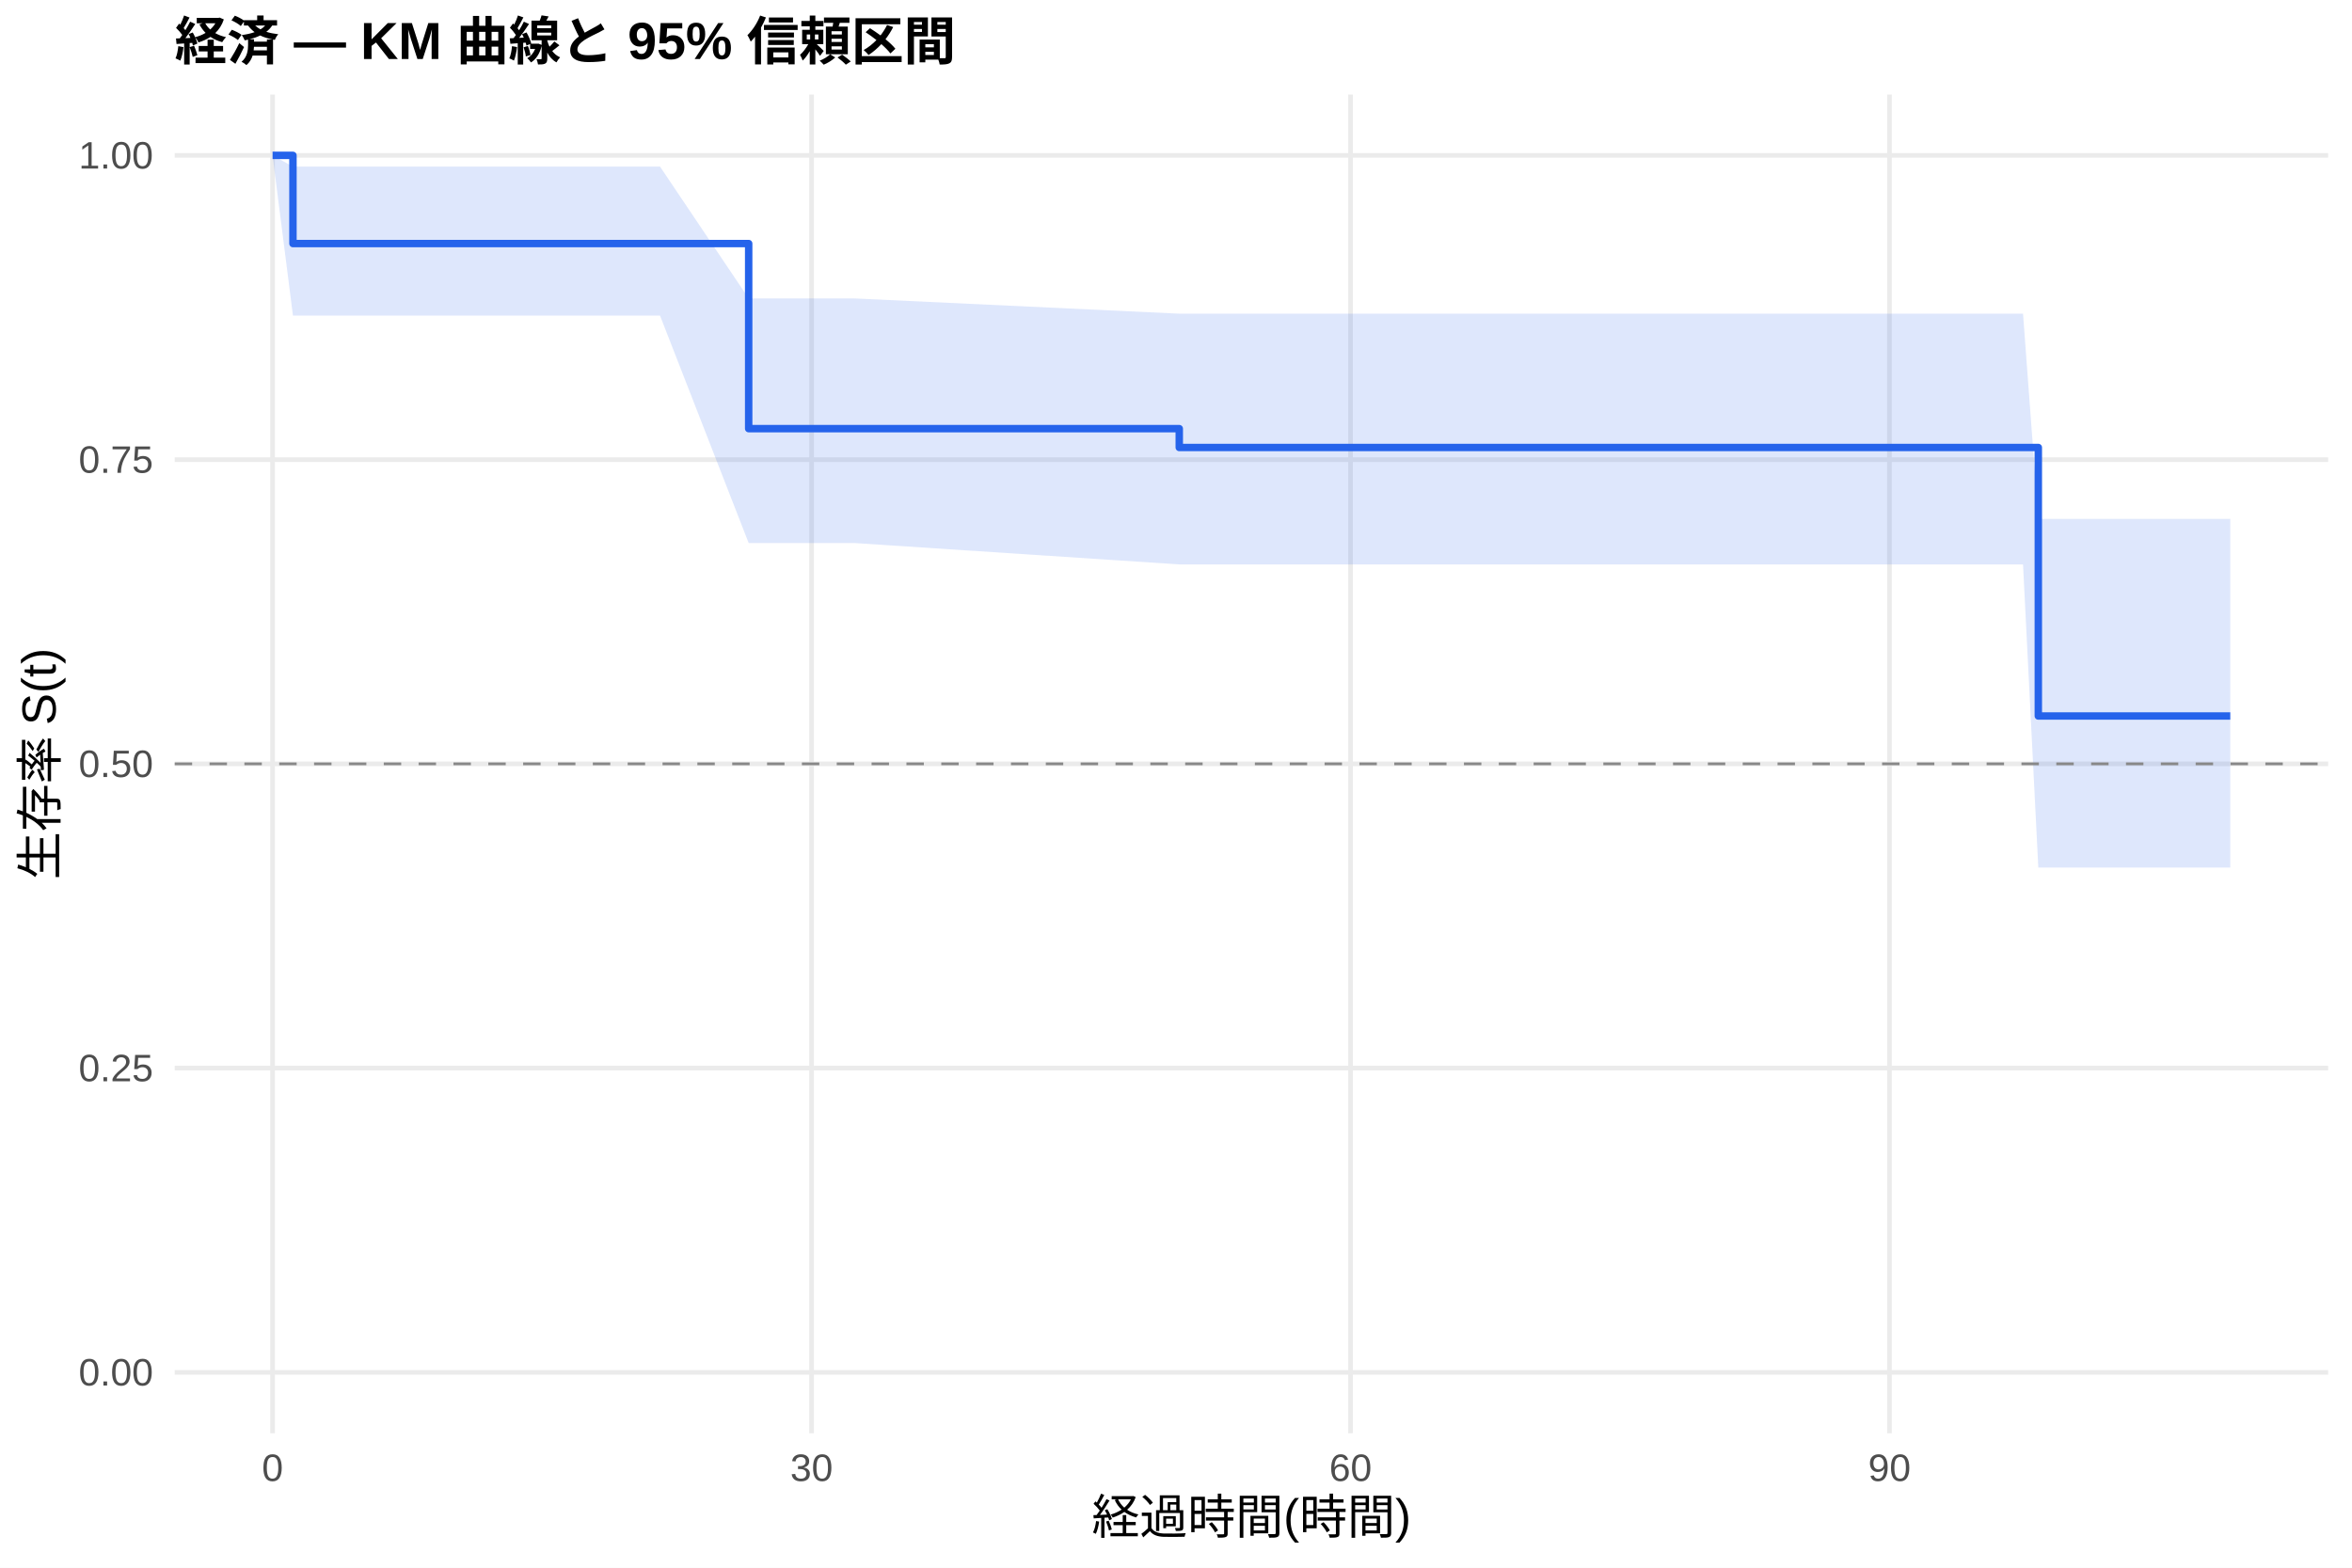
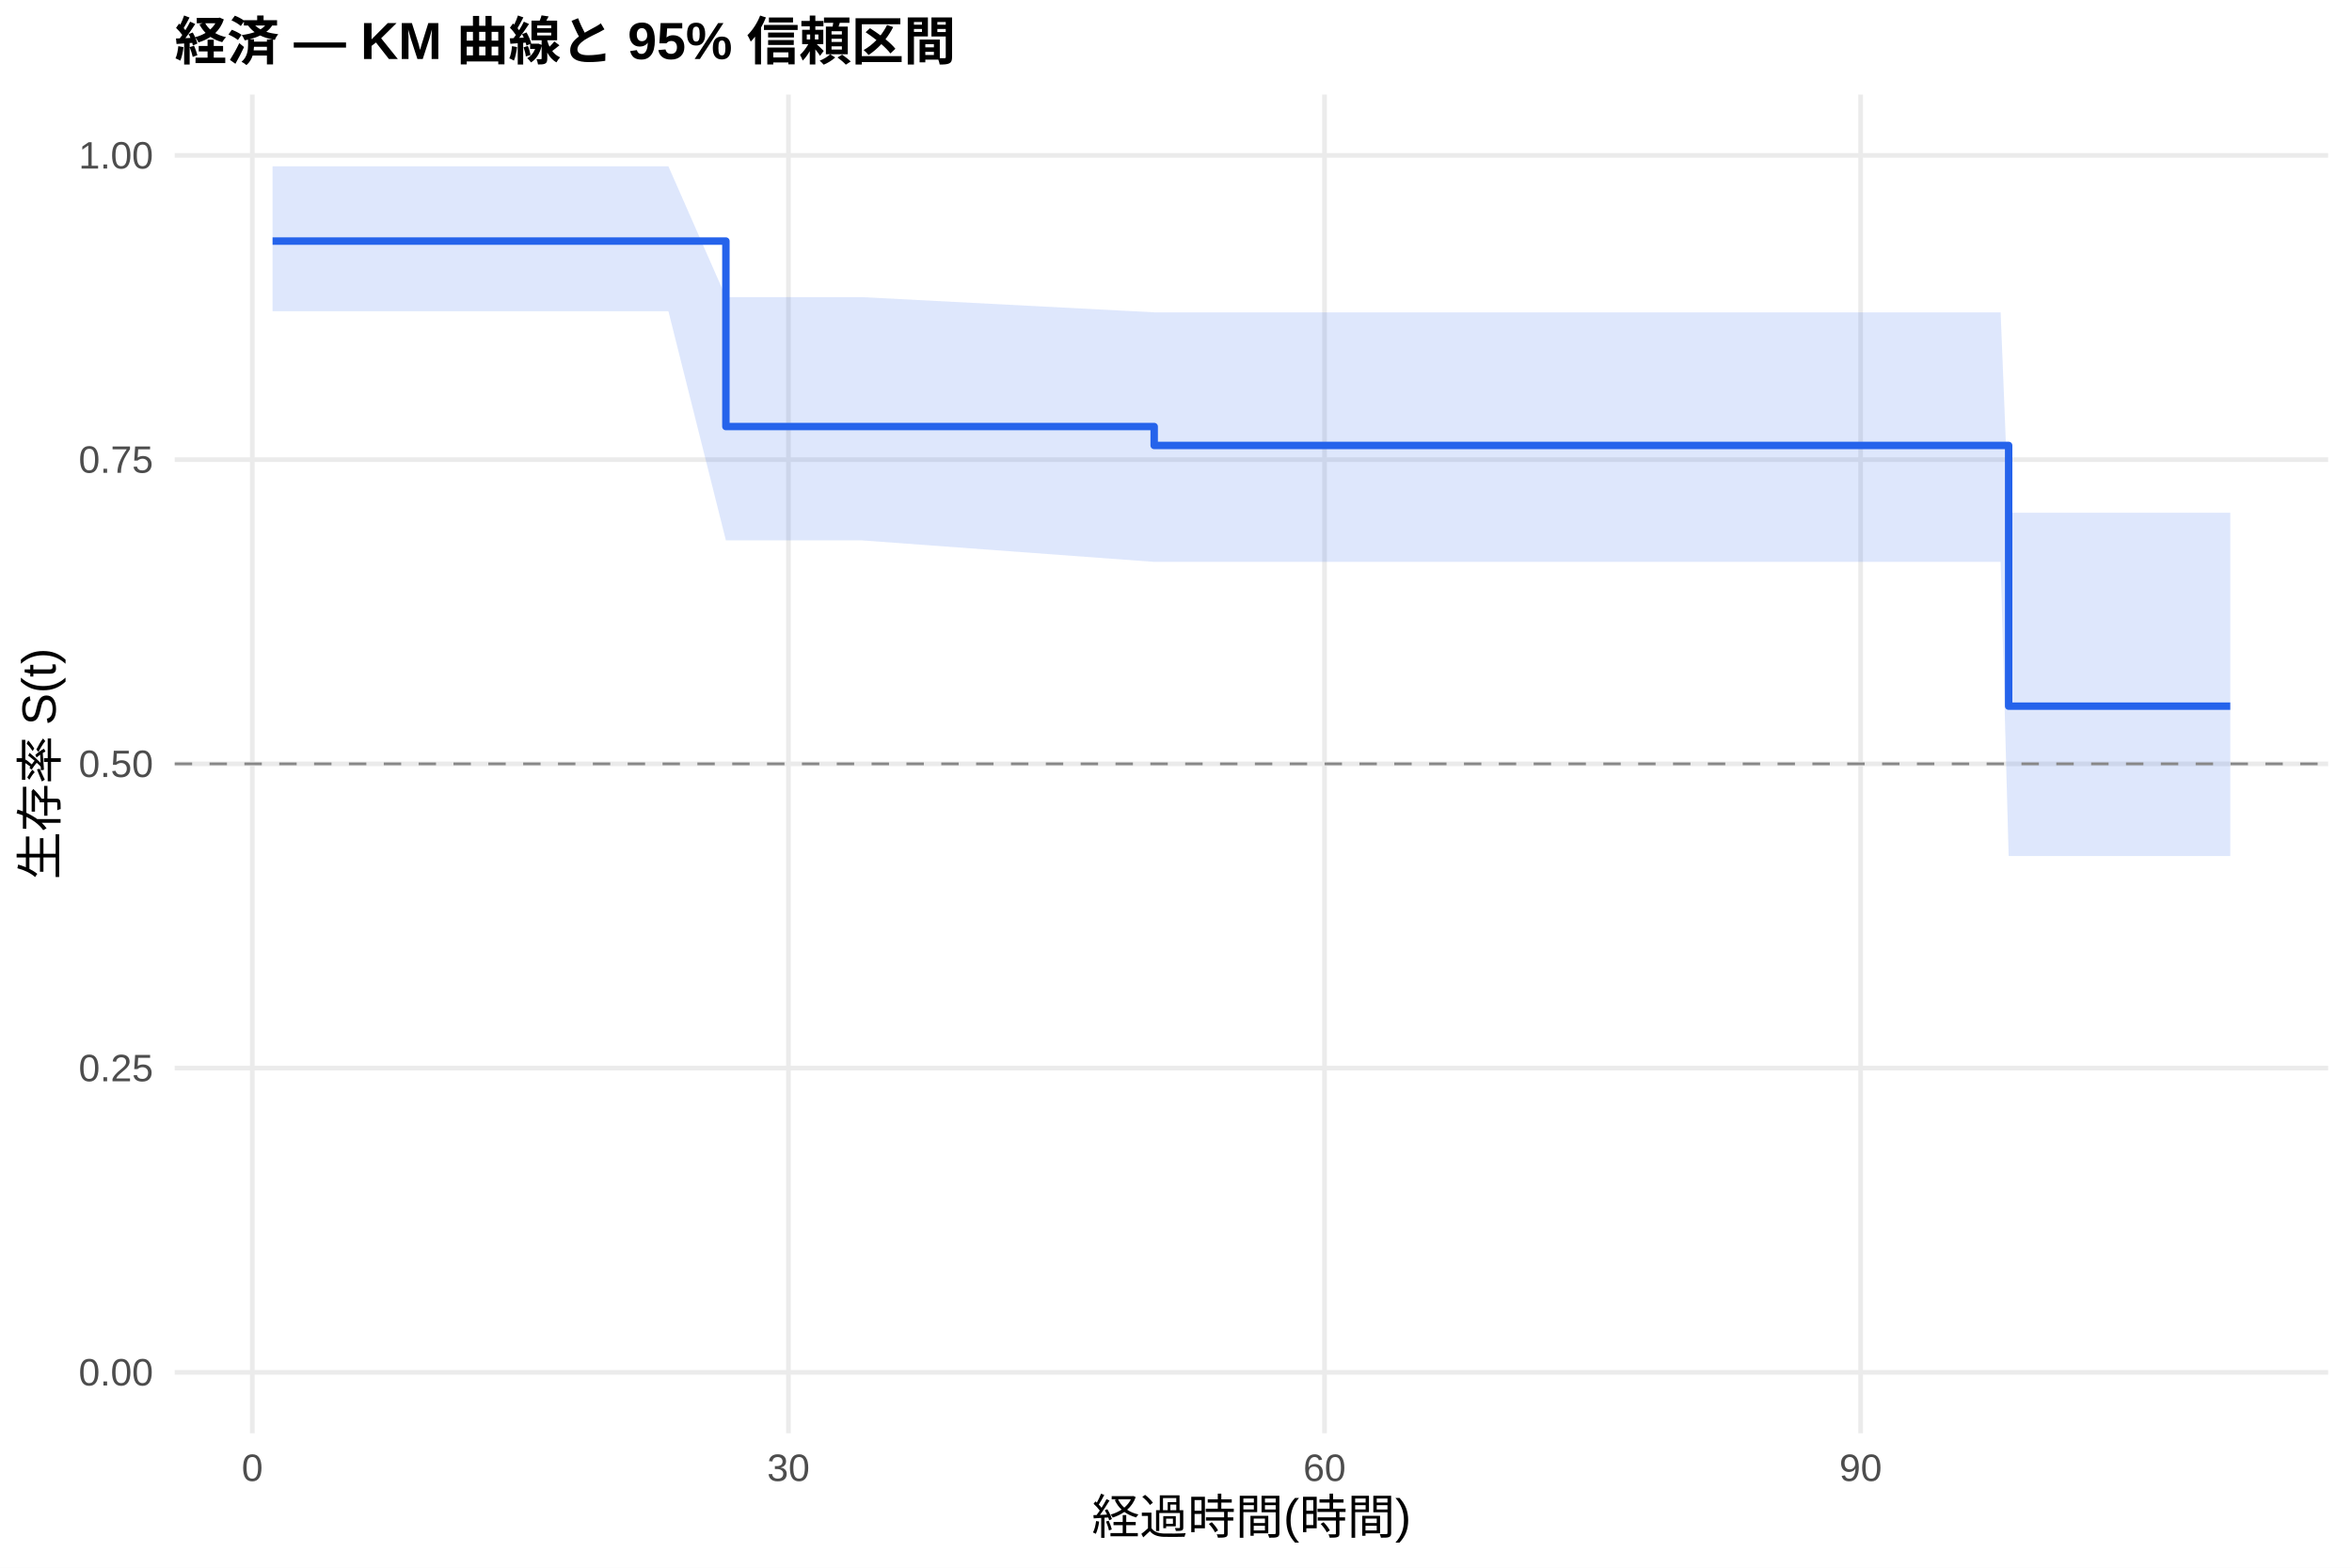
<svg xmlns="http://www.w3.org/2000/svg" width="540.00pt" height="360.00pt" viewBox="0 0 540.00 360.00">
  <g class="svglite">
    <defs>
      <style type="text/css">
    .svglite line, .svglite polyline, .svglite polygon, .svglite path, .svglite rect, .svglite circle {
      fill: none;
      stroke: #000000;
      stroke-linecap: round;
      stroke-linejoin: round;
      stroke-miterlimit: 10.00;
    }
    .svglite text {
      white-space: pre;
    }
    .svglite g.glyphgroup path {
      fill: inherit;
      stroke: none;
    }
  </style>
    </defs>
    <rect width="100%" height="100%" style="stroke: none; fill: #FFFFFF;" />
    <defs>
      <clipPath id="cpMC4wMHw1NDAuMDB8MC4wMHwzNjAuMDA=">
        <rect x="0.00" y="0.00" width="540.00" height="360.00" />
      </clipPath>
    </defs>
    <g clip-path="url(#cpMC4wMHw1NDAuMDB8MC4wMHwzNjAuMDA=)">
      <rect x="0" y="0.00" width="540.00" height="360.00" style="stroke-width: 1.07; stroke: none; fill: #FFFFFF;" />
    </g>
    <defs>
      <clipPath id="cpNDAuMTF8NTM0LjUyfDIxLjcxfDMyOS4xMg==">
        <rect x="40.11" y="21.71" width="494.41" height="307.41" />
      </clipPath>
    </defs>
    <g clip-path="url(#cpNDAuMTF8NTM0LjUyfDIxLjcxfDMyOS4xMg==)">
      <polyline points="40.11,315.14 534.52,315.14 " style="stroke-width: 1.07; stroke: #EBEBEB; stroke-linecap: butt;" />
      <polyline points="40.11,245.28 534.52,245.28 " style="stroke-width: 1.07; stroke: #EBEBEB; stroke-linecap: butt;" />
      <polyline points="40.11,175.41 534.52,175.41 " style="stroke-width: 1.07; stroke: #EBEBEB; stroke-linecap: butt;" />
      <polyline points="40.11,105.55 534.52,105.55 " style="stroke-width: 1.07; stroke: #EBEBEB; stroke-linecap: butt;" />
      <polyline points="40.11,35.68 534.52,35.68 " style="stroke-width: 1.07; stroke: #EBEBEB; stroke-linecap: butt;" />
-       <polyline points="62.58,329.12 62.58,21.71 " style="stroke-width: 1.07; stroke: #EBEBEB; stroke-linecap: butt;" />
-       <polyline points="186.33,329.12 186.33,21.71 " style="stroke-width: 1.07; stroke: #EBEBEB; stroke-linecap: butt;" />
-       <polyline points="310.07,329.12 310.07,21.71 " style="stroke-width: 1.07; stroke: #EBEBEB; stroke-linecap: butt;" />
-       <polyline points="433.81,329.12 433.81,21.71 " style="stroke-width: 1.07; stroke: #EBEBEB; stroke-linecap: butt;" />
-       <polygon points="62.58,35.68 67.26,38.26 90.01,38.26 151.54,38.26 171.89,68.53 196.16,68.53 270.75,72.03 315.43,72.03 332.41,72.03 336.19,72.03 340.32,72.03 343.82,72.03 352.97,72.03 359.64,72.03 365.07,72.03 378.47,72.03 417.80,72.03 431.55,72.03 452.10,72.03 459.04,72.03 464.47,72.03 467.98,119.16 477.67,119.16 498.23,119.16 512.05,119.16 512.05,199.23 498.23,199.23 477.67,199.23 467.98,199.23 464.47,129.61 459.04,129.61 452.10,129.61 431.55,129.61 417.80,129.61 378.47,129.61 365.07,129.61 359.64,129.61 352.97,129.61 343.82,129.61 340.32,129.61 336.19,129.61 332.41,129.61 315.43,129.61 270.75,129.61 196.16,124.70 171.89,124.70 151.54,72.48 90.01,72.48 67.26,72.48 62.58,35.68 " style="stroke-width: 0.00; stroke: none; stroke-linecap: butt; fill: #2563EB; fill-opacity: 0.15;" />
-       <polyline points="62.58,35.68 67.26,38.26 90.01,38.26 151.54,38.26 171.89,68.53 196.16,68.53 270.75,72.03 315.43,72.03 332.41,72.03 336.19,72.03 340.32,72.03 343.82,72.03 352.97,72.03 359.64,72.03 365.07,72.03 378.47,72.03 417.80,72.03 431.55,72.03 452.10,72.03 459.04,72.03 464.47,72.03 467.98,119.16 477.67,119.16 498.23,119.16 512.05,119.16 " style="stroke-width: 1.07; stroke: none; stroke-linecap: butt;" />
-       <polyline points="512.05,199.23 498.23,199.23 477.67,199.23 467.98,199.23 464.47,129.61 459.04,129.61 452.10,129.61 431.55,129.61 417.80,129.61 378.47,129.61 365.07,129.61 359.64,129.61 352.97,129.61 343.82,129.61 340.32,129.61 336.19,129.61 332.41,129.61 315.43,129.61 270.75,129.61 196.16,124.70 171.89,124.70 151.54,72.48 90.01,72.48 67.26,72.48 62.58,35.68 " style="stroke-width: 1.07; stroke: none; stroke-linecap: butt;" />
-       <polyline points="62.58,35.68 67.26,35.68 67.26,55.93 90.01,55.93 90.01,55.93 151.54,55.93 151.54,55.93 171.89,55.93 171.89,98.43 196.16,98.43 196.16,98.43 270.75,98.43 270.75,102.76 315.43,102.76 315.43,102.76 332.41,102.76 332.41,102.76 336.19,102.76 336.19,102.76 340.32,102.76 340.32,102.76 343.82,102.76 343.82,102.76 352.97,102.76 352.97,102.76 359.64,102.76 359.64,102.76 365.07,102.76 365.07,102.76 378.47,102.76 378.47,102.76 417.80,102.76 417.80,102.76 431.55,102.76 431.55,102.76 452.10,102.76 452.10,102.76 459.04,102.76 459.04,102.76 464.47,102.76 464.47,102.76 467.98,102.76 467.98,164.42 477.67,164.42 477.67,164.42 498.23,164.42 498.23,164.42 512.05,164.42 512.05,164.42 " style="stroke-width: 1.71; stroke: #2563EB; stroke-linecap: butt;" />
+       <polyline points="57.93,329.12 57.93,21.71 " style="stroke-width: 1.07; stroke: #EBEBEB; stroke-linecap: butt;" />
+       <polyline points="181.02,329.12 181.02,21.71 " style="stroke-width: 1.07; stroke: #EBEBEB; stroke-linecap: butt;" />
+       <polyline points="304.10,329.12 304.10,21.71 " style="stroke-width: 1.07; stroke: #EBEBEB; stroke-linecap: butt;" />
+       <polyline points="427.19,329.12 427.19,21.71 " style="stroke-width: 1.07; stroke: #EBEBEB; stroke-linecap: butt;" />
+       <polygon points="62.58,38.19 64.98,38.19 92.26,38.19 153.46,38.19 166.66,68.23 197.84,68.23 264.99,71.72 316.48,71.72 333.37,71.72 337.13,71.72 341.23,71.72 344.72,71.72 353.82,71.72 360.45,71.72 365.85,71.72 379.18,71.72 418.30,71.72 431.97,71.72 452.42,71.72 459.33,71.72 461.17,117.73 464.73,117.73 477.86,117.73 498.30,117.73 512.05,117.73 512.05,196.58 498.30,196.58 477.86,196.58 464.73,196.58 461.17,196.58 459.33,129.03 452.42,129.03 431.97,129.03 418.30,129.03 379.18,129.03 365.85,129.03 360.45,129.03 353.82,129.03 344.72,129.03 341.23,129.03 337.13,129.03 333.37,129.03 316.48,129.03 264.99,129.03 197.84,124.09 166.66,124.09 153.46,71.47 92.26,71.47 64.98,71.47 62.58,71.47 " style="stroke-width: 0.00; stroke: none; stroke-linecap: butt; fill: #2563EB; fill-opacity: 0.15;" />
+       <polyline points="62.58,38.19 64.98,38.19 92.26,38.19 153.46,38.19 166.66,68.23 197.84,68.23 264.99,71.72 316.48,71.72 333.37,71.72 337.13,71.72 341.23,71.72 344.72,71.72 353.82,71.72 360.45,71.72 365.85,71.72 379.18,71.72 418.30,71.72 431.97,71.72 452.42,71.72 459.33,71.72 461.17,117.73 464.73,117.73 477.86,117.73 498.30,117.73 512.05,117.73 " style="stroke-width: 1.07; stroke: none; stroke-linecap: butt;" />
+       <polyline points="512.05,196.58 498.30,196.58 477.86,196.58 464.73,196.58 461.17,196.58 459.33,129.03 452.42,129.03 431.97,129.03 418.30,129.03 379.18,129.03 365.85,129.03 360.45,129.03 353.82,129.03 344.72,129.03 341.23,129.03 337.13,129.03 333.37,129.03 316.48,129.03 264.99,129.03 197.84,124.09 166.66,124.09 153.46,71.47 92.26,71.47 64.98,71.47 62.58,71.47 " style="stroke-width: 1.07; stroke: none; stroke-linecap: butt;" />
+       <polyline points="62.58,55.36 64.98,55.36 64.98,55.36 92.26,55.36 92.26,55.36 153.46,55.36 153.46,55.36 166.66,55.36 166.66,97.95 197.84,97.95 197.84,97.95 264.99,97.95 264.99,102.29 316.48,102.29 316.48,102.29 333.37,102.29 333.37,102.29 337.13,102.29 337.13,102.29 341.23,102.29 341.23,102.29 344.72,102.29 344.72,102.29 353.82,102.29 353.82,102.29 360.45,102.29 360.45,102.29 365.85,102.29 365.85,102.29 379.18,102.29 379.18,102.29 418.30,102.29 418.30,102.29 431.97,102.29 431.97,102.29 452.42,102.29 452.42,102.29 459.33,102.29 459.33,102.29 461.17,102.29 461.17,162.16 464.73,162.16 464.73,162.16 477.86,162.16 477.86,162.16 498.30,162.16 498.30,162.16 512.05,162.16 512.05,162.16 " style="stroke-width: 1.71; stroke: #2563EB; stroke-linecap: butt;" />
      <line x1="40.11" y1="175.41" x2="534.52" y2="175.41" style="stroke-width: 0.64; stroke: #888888; stroke-dasharray: 4.00,4.00; stroke-linecap: butt;" />
    </g>
    <g clip-path="url(#cpMC4wMHw1NDAuMDB8MC4wMHwzNjAuMDA=)">
      <text x="35.18" y="318.17" text-anchor="end" style="font-size: 8.80px;fill: #4D4D4D; font-family: &quot;Liberation Sans&quot;;" textLength="17.11px" lengthAdjust="spacingAndGlyphs">0.00</text>
      <text x="35.18" y="248.30" text-anchor="end" style="font-size: 8.80px;fill: #4D4D4D; font-family: &quot;Liberation Sans&quot;;" textLength="17.11px" lengthAdjust="spacingAndGlyphs">0.25</text>
      <text x="35.18" y="178.44" text-anchor="end" style="font-size: 8.80px;fill: #4D4D4D; font-family: &quot;Liberation Sans&quot;;" textLength="17.11px" lengthAdjust="spacingAndGlyphs">0.50</text>
      <text x="35.18" y="108.57" text-anchor="end" style="font-size: 8.80px;fill: #4D4D4D; font-family: &quot;Liberation Sans&quot;;" textLength="17.11px" lengthAdjust="spacingAndGlyphs">0.75</text>
      <text x="35.18" y="38.71" text-anchor="end" style="font-size: 8.80px;fill: #4D4D4D; font-family: &quot;Liberation Sans&quot;;" textLength="17.11px" lengthAdjust="spacingAndGlyphs">1.00</text>
-       <text x="62.58" y="340.10" text-anchor="middle" style="font-size: 8.80px;fill: #4D4D4D; font-family: &quot;Liberation Sans&quot;;" textLength="4.89px" lengthAdjust="spacingAndGlyphs">0</text>
-       <text x="186.33" y="340.10" text-anchor="middle" style="font-size: 8.80px;fill: #4D4D4D; font-family: &quot;Liberation Sans&quot;;" textLength="9.78px" lengthAdjust="spacingAndGlyphs">30</text>
-       <text x="310.07" y="340.10" text-anchor="middle" style="font-size: 8.80px;fill: #4D4D4D; font-family: &quot;Liberation Sans&quot;;" textLength="9.78px" lengthAdjust="spacingAndGlyphs">60</text>
-       <text x="433.81" y="340.10" text-anchor="middle" style="font-size: 8.80px;fill: #4D4D4D; font-family: &quot;Liberation Sans&quot;;" textLength="9.78px" lengthAdjust="spacingAndGlyphs">90</text>
+       <text x="57.93" y="340.10" text-anchor="middle" style="font-size: 8.80px;fill: #4D4D4D; font-family: &quot;Liberation Sans&quot;;" textLength="4.89px" lengthAdjust="spacingAndGlyphs">0</text>
+       <text x="181.02" y="340.10" text-anchor="middle" style="font-size: 8.80px;fill: #4D4D4D; font-family: &quot;Liberation Sans&quot;;" textLength="9.78px" lengthAdjust="spacingAndGlyphs">30</text>
+       <text x="304.10" y="340.10" text-anchor="middle" style="font-size: 8.80px;fill: #4D4D4D; font-family: &quot;Liberation Sans&quot;;" textLength="9.78px" lengthAdjust="spacingAndGlyphs">60</text>
+       <text x="427.19" y="340.10" text-anchor="middle" style="font-size: 8.80px;fill: #4D4D4D; font-family: &quot;Liberation Sans&quot;;" textLength="9.78px" lengthAdjust="spacingAndGlyphs">90</text>
      <text x="287.32" y="352.24" text-anchor="middle" style="font-size: 11.00px; font-family: &quot;Liberation Sans&quot;;" textLength="73.31px" lengthAdjust="spacingAndGlyphs">経過時間(時間)</text>
      <text transform="translate(13.05,175.41) rotate(-90)" text-anchor="middle" style="font-size: 11.00px; font-family: &quot;Liberation Sans&quot;;" textLength="53.78px" lengthAdjust="spacingAndGlyphs">生存率 S(t)</text>
      <text x="40.11" y="13.74" style="font-size: 12.00px; font-weight: bold; font-family: &quot;Liberation Sans&quot;;" textLength="179.33px" lengthAdjust="spacingAndGlyphs">経済 — KM 曲線と 95% 信頼区間</text>
    </g>
  </g>
</svg>
